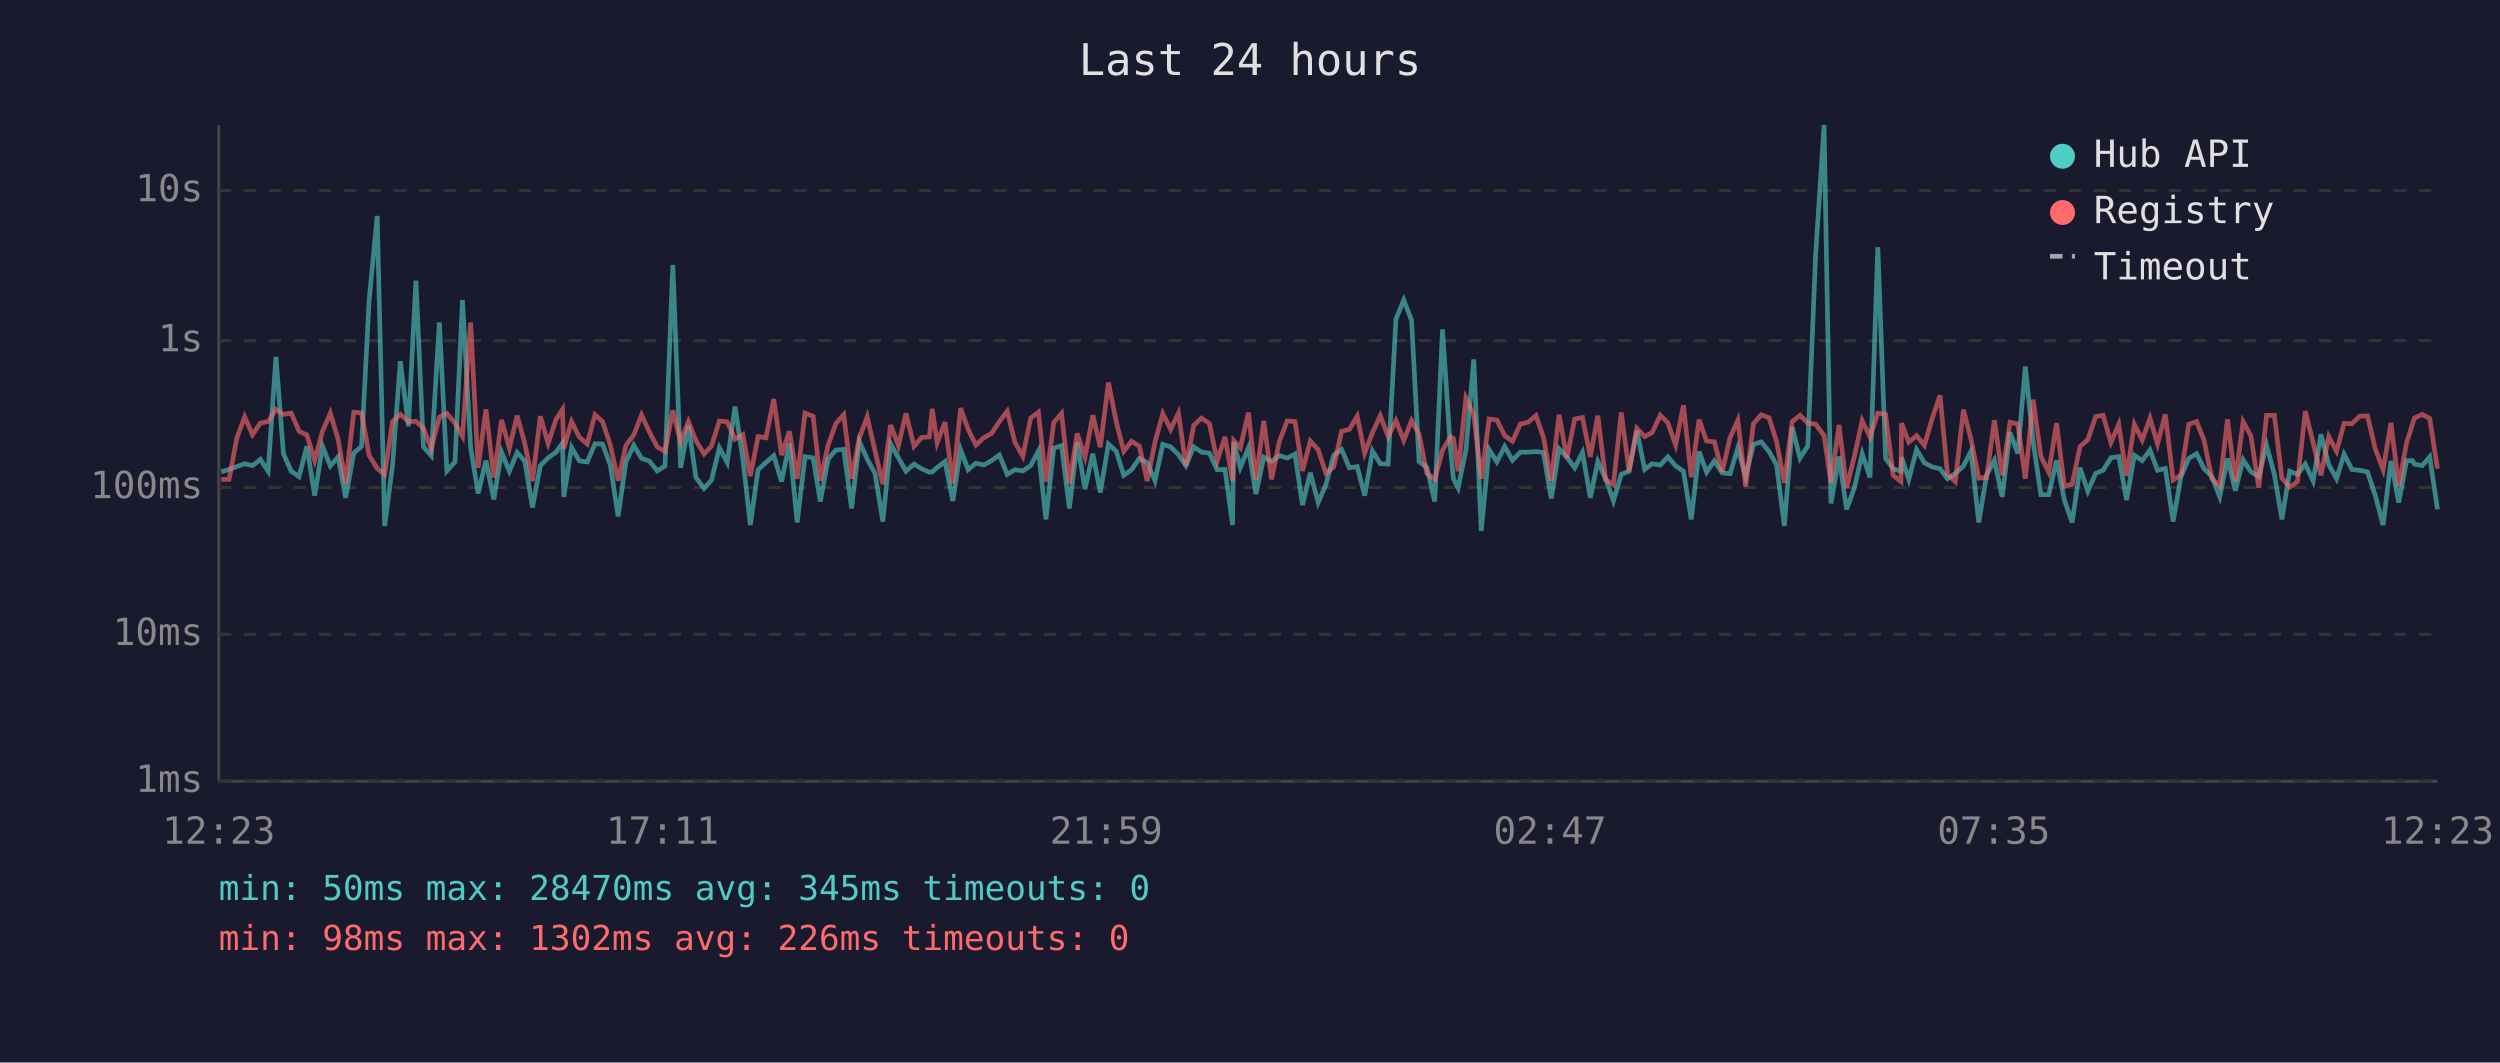
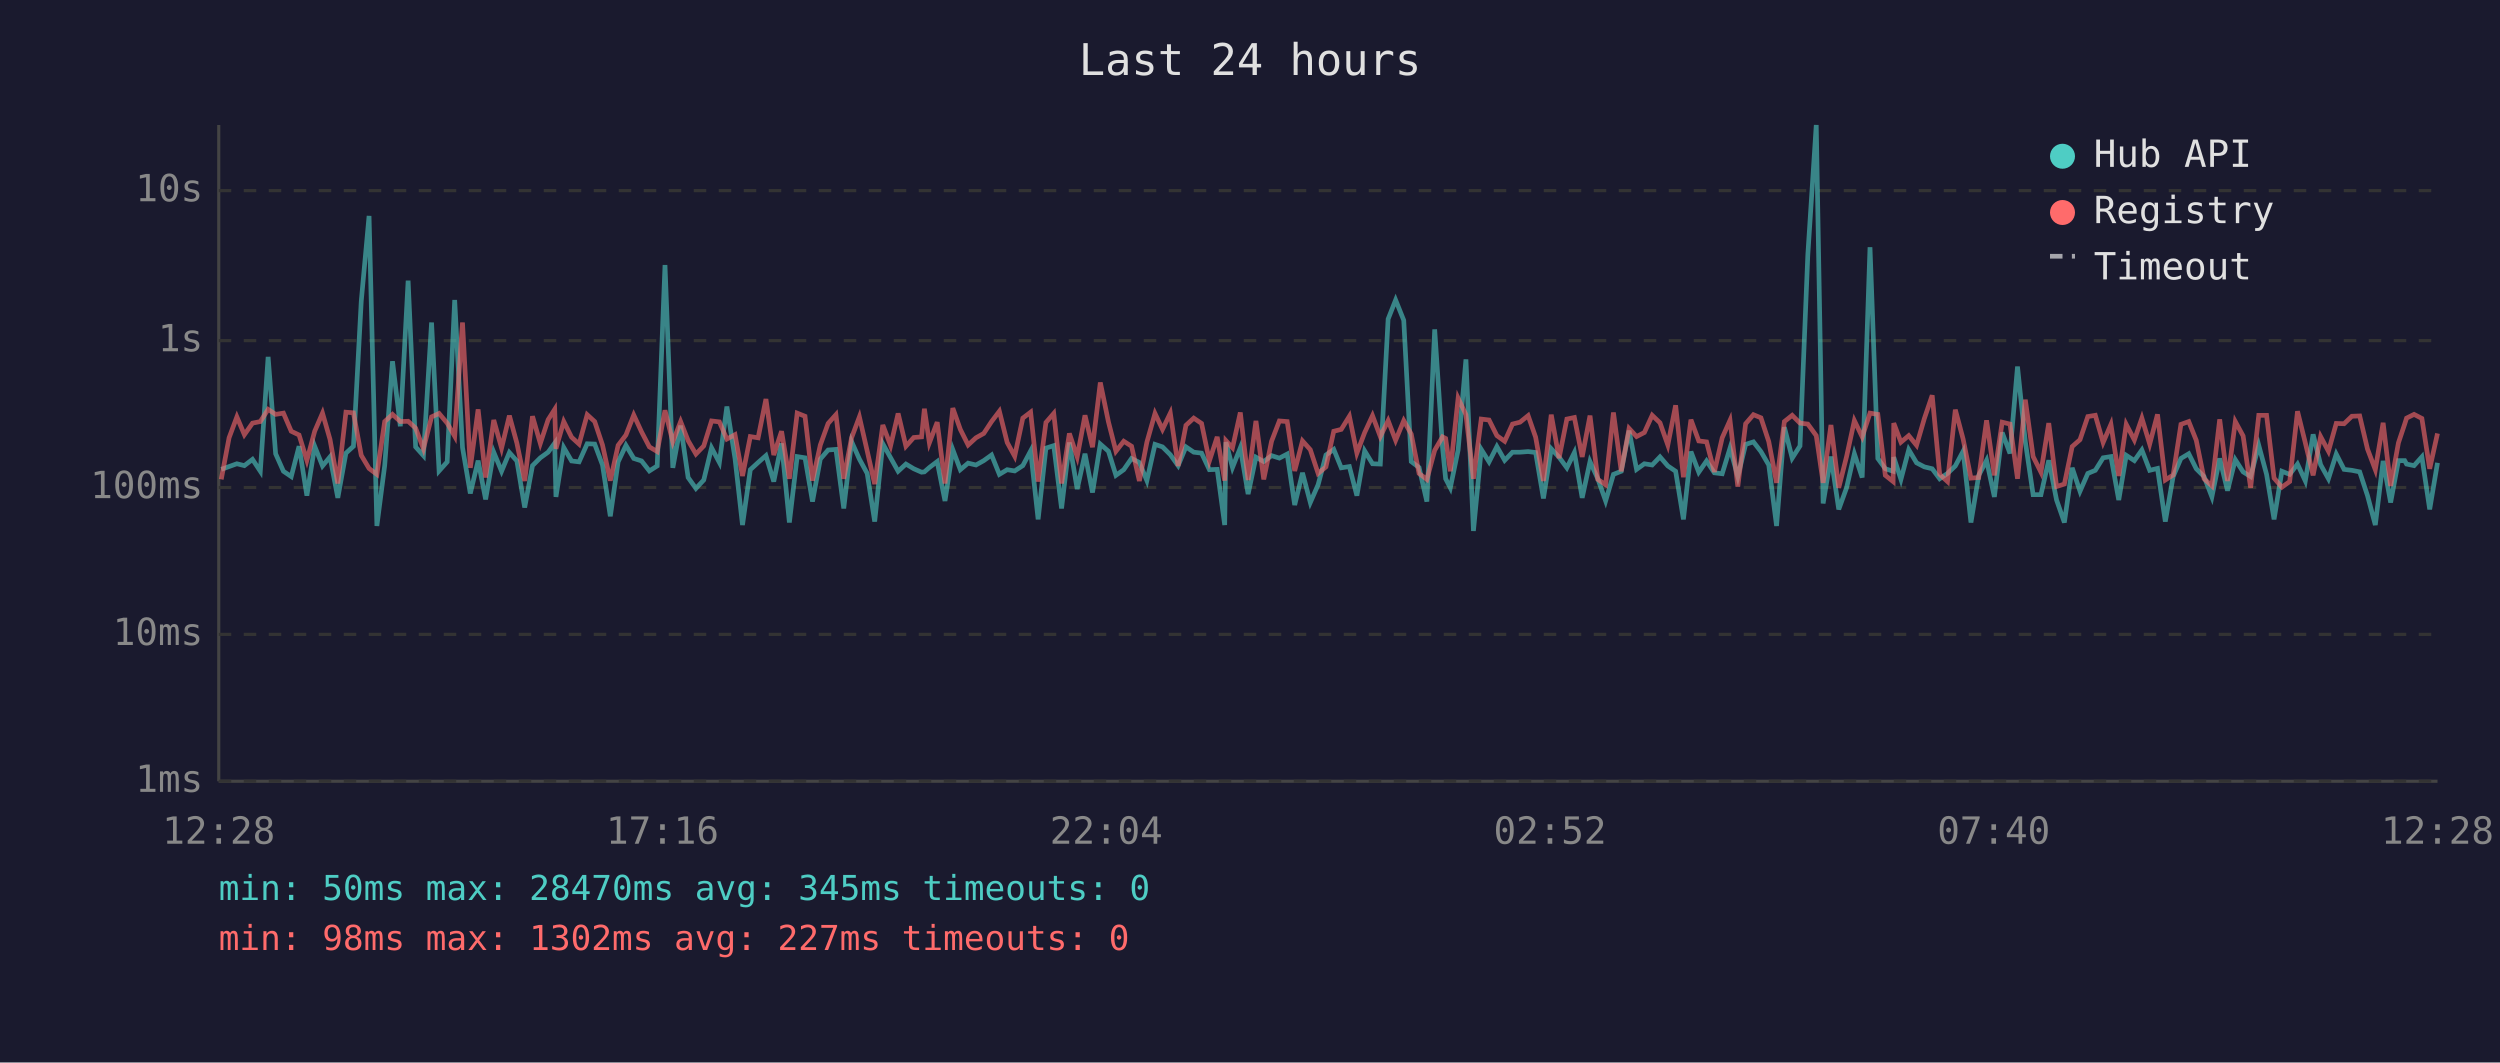
<svg xmlns="http://www.w3.org/2000/svg" viewBox="0 0 800 340" font-family="monospace" font-size="12">
  <rect width="800" height="340" fill="#1a1a2e" />
  <text x="400" y="24" fill="#e0e0e0" font-size="14" text-anchor="middle">Last 24 hours</text>
  <line x1="70" y1="40" x2="70" y2="250" stroke="#444" stroke-width="1" />
  <line x1="70" y1="250" x2="780" y2="250" stroke="#444" stroke-width="1" />
  <line x1="70" y1="250" x2="780" y2="250" stroke="#333" stroke-width="1" stroke-dasharray="4" />
  <text x="65" y="250" fill="#888" text-anchor="end" dominant-baseline="middle">1ms</text>
  <line x1="70" y1="203" x2="780" y2="203" stroke="#333" stroke-width="1" stroke-dasharray="4" />
  <text x="65" y="203" fill="#888" text-anchor="end" dominant-baseline="middle">10ms</text>
  <line x1="70" y1="156" x2="780" y2="156" stroke="#333" stroke-width="1" stroke-dasharray="4" />
  <text x="65" y="156" fill="#888" text-anchor="end" dominant-baseline="middle">100ms</text>
  <line x1="70" y1="109" x2="780" y2="109" stroke="#333" stroke-width="1" stroke-dasharray="4" />
  <text x="65" y="109" fill="#888" text-anchor="end" dominant-baseline="middle">1s</text>
  <line x1="70" y1="61" x2="780" y2="61" stroke="#333" stroke-width="1" stroke-dasharray="4" />
  <text x="65" y="61" fill="#888" text-anchor="end" dominant-baseline="middle">10s</text>
-   <text x="70" y="270" fill="#888" text-anchor="middle">12:23</text>
-   <text x="212" y="270" fill="#888" text-anchor="middle">17:11</text>
-   <text x="354" y="270" fill="#888" text-anchor="middle">21:59</text>
-   <text x="496" y="270" fill="#888" text-anchor="middle">02:47</text>
-   <text x="638" y="270" fill="#888" text-anchor="middle">07:35</text>
-   <text x="780" y="270" fill="#888" text-anchor="middle">12:23</text>
-   <polyline points="70.8,151.0 73.3,150.2 75.8,149.3 78.3,148.4 80.8,149.0 83.3,147.0 85.8,150.8 88.3,114.2 90.7,145.2 93.2,150.8 95.7,152.5 98.2,142.8 100.7,158.6 103.2,142.8 105.7,149.1 108.2,146.2 110.6,159.3 113.2,145.0 115.7,142.8 118.1,96.4 120.7,69.1 123.1,168.3 125.6,149.0 128.1,115.6 130.7,136.4 133.1,89.8 135.5,143.0 138.0,145.8 140.6,103.2 143.0,150.7 145.6,147.8 148.0,96.0 150.6,143.2 153.0,157.9 155.5,147.4 158.0,159.8 160.5,144.7 163.0,150.8 165.5,144.8 167.9,147.5 170.4,162.4 172.9,149.0 175.4,146.5 177.9,144.7 180.0,141.8 180.4,159.0 182.9,143.2 185.4,147.5 187.9,147.8 190.4,142.0 192.8,142.1 195.3,148.8 197.8,165.2 200.3,147.8 202.8,142.5 205.3,146.7 207.8,147.5 210.3,150.7 212.8,149.1 215.3,84.8 217.8,149.7 220.3,136.2 222.7,152.8 225.3,156.3 227.7,153.6 230.2,143.3 232.7,148.0 235.2,130.1 237.7,146.7 240.1,168.0 242.6,150.3 245.1,148.0 247.6,145.8 250.1,154.1 252.6,141.9 255.1,167.2 257.6,146.1 260.2,146.5 262.5,160.5 265.0,146.9 267.5,144.0 270.0,143.8 272.5,162.7 275.0,141.3 277.5,146.9 280.0,151.5 282.5,166.9 285.0,142.0 287.5,146.5 289.9,150.8 292.5,148.5 294.9,150.0 297.4,151.1 298.3,151.0 299.9,149.6 302.4,147.7 304.9,160.3 307.4,143.9 309.8,150.3 312.3,148.2 314.8,148.8 317.3,147.4 319.8,145.6 322.3,151.8 324.8,150.3 327.3,150.7 329.8,149.0 332.3,144.3 334.7,166.2 337.2,143.4 339.7,142.6 342.2,162.7 344.7,141.6 347.2,156.5 349.7,145.2 352.1,157.6 354.7,142.1 357.2,144.4 359.6,152.1 362.1,150.3 364.6,146.7 367.1,148.0 369.6,153.8 372.1,142.2 374.6,143.0 377.1,145.5 379.5,149.0 382.0,143.0 384.5,144.7 387.0,145.0 389.5,150.3 392.0,150.2 394.4,168.0 394.8,141.5 396.9,149.6 399.5,143.3 401.9,158.1 404.4,146.3 406.9,147.7 409.4,145.8 411.9,146.6 414.4,145.3 416.8,161.6 419.3,151.3 421.8,160.8 424.3,155.1 426.8,145.6 429.3,143.8 431.8,149.7 434.3,149.3 436.7,158.6 439.2,144.3 441.7,148.4 444.2,148.5 446.7,102.1 449.2,96.0 451.7,102.5 454.1,147.7 456.6,149.6 459.1,160.5 461.6,105.4 464.1,143.1 465.1,153.2 466.6,156.1 469.1,144.0 471.6,115.0 474.0,169.9 476.5,143.8 479.0,147.8 481.5,142.9 484.0,147.3 486.5,144.7 489.0,144.7 491.5,144.5 493.9,144.8 496.4,159.5 498.9,143.6 501.4,146.3 503.9,149.7 506.4,144.8 508.9,159.3 511.3,147.7 513.8,153.2 516.3,160.3 518.8,151.8 521.3,150.8 523.8,137.8 526.3,150.2 528.7,148.4 531.3,148.8 533.7,146.2 536.2,149.1 538.7,150.8 541.2,166.2 543.7,144.5 546.1,151.1 548.6,147.5 551.1,151.3 553.6,151.6 556.1,143.4 558.6,152.5 561.1,142.2 563.6,141.4 566.1,144.5 568.5,148.8 571.0,168.3 573.5,136.7 576.0,146.6 578.5,142.7 581.0,81.6 583.7,40.0 585.9,161.1 588.5,146.1 590.9,163.0 593.4,156.1 595.9,145.2 598.4,152.8 600.9,79.1 603.4,146.7 605.8,150.0 608.3,150.8 608.5,146.3 610.8,153.4 613.3,143.9 615.8,148.1 618.3,149.4 620.8,150.0 623.2,153.2 625.7,151.5 628.3,149.1 630.7,144.4 633.2,167.2 635.7,152.1 638.2,147.3 640.7,159.0 643.2,138.4 645.7,145.1 648.1,117.3 650.6,141.3 653.1,158.3 655.6,158.3 658.1,147.3 660.6,160.0 663.1,167.2 665.6,149.7 668.1,157.2 670.6,151.5 673.0,150.5 675.5,146.5 678.0,146.1 680.5,160.0 683.0,145.7 685.5,147.4 688.0,144.0 690.4,150.5 692.9,149.9 695.4,166.9 697.9,152.5 700.4,146.7 702.9,145.2 705.3,150.0 707.8,152.5 710.3,159.0 712.8,146.7 715.3,157.0 717.8,147.1 720.3,151.0 722.8,152.5 725.3,142.5 727.8,151.8 730.2,166.2 732.7,150.8 735.2,151.8 737.7,148.5 740.2,153.9 742.7,139.0 745.2,148.7 747.7,153.2 750.1,145.3 752.6,150.2 755.1,150.5 757.6,151.0 760.1,158.6 762.6,168.0 765.1,147.5 767.6,160.8 770.1,147.4 772.0,147.4 772.6,148.5 775.1,149.0 777.5,146.2 780.0,163.0" fill="none" stroke="#4ecdc4" stroke-width="1.5" opacity="0.6" />
-   <polyline points="70.8,153.4 73.3,153.4 75.8,140.1 78.3,133.4 80.8,139.1 83.3,135.4 85.8,134.9 88.3,131.0 90.7,132.6 93.2,132.2 95.7,138.0 98.2,139.2 100.7,147.3 103.2,138.0 105.7,132.2 108.2,140.6 110.6,154.7 113.2,131.9 115.7,132.1 118.1,145.7 120.7,149.9 123.1,151.8 125.6,134.9 128.1,132.6 130.7,134.9 133.1,134.8 135.5,137.0 138.0,143.6 140.6,133.4 143.0,132.3 145.6,135.4 148.0,139.6 150.6,103.2 153.0,149.7 155.5,131.0 158.0,152.8 160.5,134.4 163.0,143.4 165.5,133.0 167.9,141.8 170.4,153.9 172.9,133.2 175.4,141.9 177.9,134.3 180.0,131.0 180.4,143.6 182.9,134.9 185.4,139.9 187.9,142.1 190.4,132.7 192.8,134.9 195.3,142.4 197.8,153.8 200.3,142.5 202.8,139.2 205.3,132.8 207.8,138.2 210.3,143.0 212.8,144.5 215.3,131.3 217.8,141.4 220.3,134.9 222.7,141.0 225.3,145.3 227.7,142.7 230.2,134.7 232.7,135.0 235.2,140.5 237.7,139.1 240.1,152.3 242.6,139.7 245.1,140.1 247.6,127.7 250.1,145.6 252.6,138.0 255.1,153.2 257.6,132.2 260.2,133.2 262.5,153.8 265.0,142.4 267.5,135.5 270.0,132.7 272.5,153.2 275.0,140.1 277.5,133.4 280.0,144.3 282.5,154.9 285.0,136.0 287.5,142.6 289.9,132.3 292.5,142.8 294.9,140.0 297.4,139.8 298.3,130.8 299.9,141.7 302.4,135.1 304.9,154.7 307.4,130.6 309.8,137.4 312.3,142.4 314.8,140.1 317.3,138.7 319.8,134.9 322.3,131.6 324.8,141.6 327.3,146.0 329.8,133.8 332.3,131.9 334.7,154.1 337.2,135.2 339.7,132.3 342.2,154.7 344.7,138.7 347.2,146.2 349.7,132.9 352.1,143.1 354.7,122.4 357.2,135.0 359.6,144.4 362.1,141.2 364.6,142.8 367.1,153.9 369.6,141.5 372.1,132.3 374.6,137.4 377.1,132.2 379.5,149.1 382.0,136.1 384.5,133.8 387.0,135.5 389.5,147.5 392.0,139.8 394.4,153.8 394.8,141.0 396.9,143.3 399.5,132.0 401.9,153.6 404.4,134.7 406.9,153.4 409.4,141.2 411.9,134.7 414.4,134.9 416.8,150.7 419.3,141.1 421.8,143.9 424.3,151.5 426.8,149.4 429.3,138.0 431.8,137.4 434.3,133.2 436.7,145.0 439.2,138.4 441.7,133.0 444.2,139.7 446.7,134.6 449.2,140.9 451.7,134.6 454.1,138.9 456.6,151.5 459.1,153.4 461.6,144.1 464.1,139.8 465.1,140.3 466.6,150.8 469.1,127.4 471.6,132.7 474.0,153.2 476.5,134.1 479.0,134.4 481.5,139.4 484.0,141.2 486.5,135.7 489.0,135.1 491.5,133.0 493.9,139.9 496.4,153.9 498.9,132.7 501.4,146.6 503.9,134.1 506.4,133.6 508.9,146.2 511.3,133.0 513.8,153.4 516.3,155.1 518.8,132.0 521.3,150.8 523.8,137.1 526.3,139.7 528.7,138.4 531.3,132.9 533.7,135.3 536.2,142.4 538.7,129.7 541.2,152.7 543.7,134.3 546.1,141.1 548.6,141.4 551.1,151.0 553.6,140.1 556.1,134.5 558.6,155.7 561.1,135.6 563.6,132.7 566.1,133.7 568.5,141.3 571.0,154.5 573.5,134.9 576.0,132.9 578.5,135.4 581.0,135.7 583.7,139.4 585.9,154.5 588.5,136.0 590.9,156.1 593.4,146.1 595.9,134.6 598.4,139.8 600.9,132.2 603.4,132.6 605.8,152.1 608.3,154.1 608.5,135.4 610.8,141.5 613.3,139.4 615.8,142.5 618.3,133.9 620.8,126.5 623.2,151.8 625.7,154.1 628.3,131.1 630.7,140.5 633.2,153.0 635.7,152.8 638.2,134.5 640.7,152.1 643.2,135.1 645.7,135.7 648.1,153.2 650.6,127.9 653.1,146.1 655.6,151.1 658.1,135.4 660.6,155.7 663.1,154.9 665.6,142.9 668.1,140.7 670.6,133.3 673.0,132.9 675.5,141.6 678.0,135.8 680.5,152.3 683.0,135.8 685.5,140.8 688.0,133.8 690.4,142.1 692.9,132.6 695.4,153.6 697.9,152.0 700.4,135.8 702.9,134.9 705.3,140.9 707.8,153.2 710.3,155.5 712.8,134.2 715.3,153.9 717.8,134.9 720.3,139.5 722.8,156.1 725.3,132.9 727.8,132.9 730.2,153.0 732.7,155.9 735.2,154.1 737.7,131.6 740.2,141.7 742.7,152.1 745.2,139.7 747.7,144.4 750.1,135.5 752.6,135.6 755.1,133.2 757.6,133.1 760.1,143.7 762.6,150.3 765.1,135.3 767.6,155.5 770.1,141.7 772.0,135.7 772.6,133.8 775.1,132.6 777.5,133.9 780.0,150.0" fill="none" stroke="#ff6b6b" stroke-width="1.5" opacity="0.6" />
+   <text x="70" y="270" fill="#888" text-anchor="middle">12:28</text>
+   <text x="212" y="270" fill="#888" text-anchor="middle">17:16</text>
+   <text x="354" y="270" fill="#888" text-anchor="middle">22:04</text>
+   <text x="496" y="270" fill="#888" text-anchor="middle">02:52</text>
+   <text x="638" y="270" fill="#888" text-anchor="middle">07:40</text>
+   <text x="780" y="270" fill="#888" text-anchor="middle">12:28</text>
+   <polyline points="70.8,150.2 73.3,149.3 75.8,148.4 78.2,149.0 80.8,147.0 83.3,150.8 85.8,114.2 88.2,145.2 90.7,150.8 93.2,152.5 95.7,142.8 98.2,158.6 100.7,142.8 103.2,149.1 105.6,146.2 108.1,159.3 110.7,145.0 113.1,142.8 115.6,96.4 118.1,69.1 120.6,168.3 123.1,149.0 125.6,115.6 128.1,136.4 130.6,89.8 133.0,143.0 135.5,145.8 138.1,103.2 140.5,150.7 143.1,147.8 145.5,96.0 148.0,143.2 150.5,157.9 153.0,147.4 155.4,159.8 158.0,144.7 160.5,150.8 163.0,144.8 165.4,147.5 167.9,162.4 170.4,149.0 172.9,146.5 175.4,144.7 177.5,141.8 177.9,159.0 180.4,143.2 182.9,147.5 185.3,147.8 187.9,142.0 190.3,142.1 192.8,148.8 195.3,165.2 197.8,147.8 200.3,142.5 202.8,146.7 205.3,147.5 207.8,150.7 210.3,149.1 212.8,84.8 215.3,149.7 217.8,136.2 220.2,152.8 222.7,156.3 225.2,153.6 227.7,143.3 230.2,148.0 232.6,130.1 235.2,146.7 237.6,168.0 240.1,150.3 242.6,148.0 245.1,145.8 247.6,154.1 250.1,141.9 252.6,167.2 255.1,146.1 257.6,146.5 260.0,160.5 262.5,146.9 265.0,144.0 267.5,143.8 270.0,162.7 272.5,141.3 275.0,146.9 277.5,151.5 279.9,166.9 282.5,142.0 285.0,146.5 287.4,150.8 289.9,148.5 292.4,150.0 294.9,151.1 295.8,151.0 297.4,149.6 299.9,147.7 302.4,160.3 304.9,143.9 307.3,150.3 309.8,148.2 312.3,148.8 314.8,147.4 317.3,145.6 319.8,151.8 322.3,150.3 324.7,150.7 327.3,149.0 329.8,144.3 332.2,166.2 334.7,143.4 337.2,142.6 339.7,162.7 342.2,141.6 344.7,156.5 347.2,145.2 349.6,157.6 352.1,142.1 354.7,144.4 357.1,152.1 359.6,150.3 362.1,146.7 364.6,148.0 367.0,153.8 369.6,142.2 372.0,143.0 374.5,145.5 377.0,149.0 379.5,143.0 382.0,144.7 384.5,145.0 387.0,150.3 389.5,150.2 391.9,168.0 392.3,141.5 394.4,149.6 396.9,143.3 399.4,158.1 401.9,146.3 404.4,147.7 406.9,145.8 409.4,146.6 411.9,145.3 414.3,161.6 416.8,151.3 419.3,160.8 421.8,155.1 424.3,145.6 426.8,143.8 429.2,149.7 431.8,149.3 434.2,158.6 436.7,144.3 439.2,148.4 441.7,148.5 444.2,102.1 446.6,96.0 449.2,102.5 451.6,147.7 454.1,149.6 456.6,160.5 459.1,105.4 461.6,143.1 462.6,153.2 464.1,156.1 466.6,144.0 469.1,115.0 471.5,169.9 474.0,143.8 476.5,147.8 479.0,142.9 481.5,147.3 484.0,144.7 486.4,144.7 489.0,144.5 491.4,144.8 493.9,159.5 496.4,143.6 498.9,146.3 501.4,149.7 503.8,144.8 506.3,159.3 508.8,147.7 511.3,153.2 513.8,160.3 516.3,151.8 518.8,150.8 521.3,137.8 523.7,150.2 526.2,148.4 528.7,148.8 531.2,146.2 533.7,149.1 536.2,150.8 538.7,166.2 541.1,144.5 543.6,151.1 546.1,147.5 548.6,151.3 551.1,151.6 553.6,143.4 556.1,152.5 558.6,142.2 561.1,141.4 563.5,144.5 566.0,148.8 568.5,168.3 571.0,136.7 573.5,146.6 576.0,142.7 578.5,81.6 581.2,40.0 583.4,161.1 585.9,146.1 588.4,163.0 590.9,156.1 593.4,145.2 595.9,152.8 598.4,79.1 600.9,146.7 603.3,150.0 605.8,150.8 606.0,146.3 608.3,153.4 610.8,143.9 613.3,148.1 615.8,149.4 618.3,150.0 620.7,153.2 623.2,151.5 625.7,149.1 628.2,144.4 630.7,167.2 633.2,152.1 635.7,147.3 638.2,159.0 640.7,138.4 643.2,145.1 645.6,117.3 648.1,141.3 650.6,158.3 653.1,158.3 655.6,147.3 658.1,160.0 660.6,167.2 663.1,149.7 665.6,157.2 668.1,151.5 670.5,150.5 673.0,146.5 675.5,146.1 678.0,160.0 680.4,145.7 683.0,147.4 685.4,144.0 687.9,150.5 690.4,149.9 692.9,166.9 695.4,152.5 697.9,146.7 700.4,145.2 702.8,150.0 705.3,152.5 707.8,159.0 710.3,146.7 712.8,157.0 715.3,147.1 717.8,151.0 720.2,152.5 722.8,142.5 725.3,151.8 727.7,166.2 730.2,150.8 732.7,151.8 735.2,148.5 737.7,153.9 740.2,139.0 742.6,148.7 745.1,153.2 747.6,145.3 750.1,150.2 752.6,150.5 755.1,151.0 757.6,158.6 760.1,168.0 762.6,147.5 765.0,160.8 767.5,147.4 769.5,147.4 770.1,148.5 772.5,149.0 775.0,146.2 777.5,163.0 780.0,148.1" fill="none" stroke="#4ecdc4" stroke-width="1.5" opacity="0.6" />
+   <polyline points="70.8,153.4 73.3,140.1 75.8,133.4 78.2,139.1 80.8,135.4 83.3,134.9 85.8,131.0 88.2,132.6 90.7,132.2 93.2,138.0 95.7,139.2 98.2,147.3 100.7,138.0 103.2,132.2 105.6,140.6 108.1,154.7 110.7,131.9 113.1,132.1 115.6,145.7 118.1,149.9 120.6,151.8 123.1,134.9 125.6,132.6 128.1,134.9 130.6,134.8 133.0,137.0 135.5,143.6 138.1,133.4 140.5,132.3 143.1,135.4 145.5,139.6 148.0,103.2 150.5,149.7 153.0,131.0 155.4,152.8 158.0,134.4 160.5,143.4 163.0,133.0 165.4,141.8 167.9,153.9 170.4,133.2 172.9,141.9 175.4,134.3 177.5,131.0 177.9,143.6 180.4,134.9 182.9,139.9 185.3,142.1 187.9,132.7 190.3,134.9 192.8,142.4 195.3,153.8 197.8,142.5 200.3,139.2 202.8,132.8 205.3,138.2 207.8,143.0 210.3,144.5 212.8,131.3 215.3,141.4 217.8,134.9 220.2,141.0 222.7,145.3 225.2,142.7 227.7,134.7 230.2,135.0 232.6,140.5 235.2,139.1 237.6,152.3 240.1,139.7 242.6,140.1 245.1,127.7 247.6,145.6 250.1,138.0 252.6,153.2 255.1,132.2 257.6,133.2 260.0,153.8 262.5,142.4 265.0,135.5 267.5,132.7 270.0,153.2 272.5,140.1 275.0,133.4 277.5,144.3 279.9,154.9 282.5,136.0 285.0,142.6 287.4,132.3 289.9,142.8 292.4,140.0 294.9,139.8 295.8,130.8 297.4,141.7 299.9,135.1 302.4,154.7 304.9,130.6 307.3,137.4 309.8,142.4 312.3,140.1 314.8,138.7 317.3,134.9 319.8,131.6 322.3,141.6 324.7,146.0 327.3,133.8 329.8,131.9 332.2,154.1 334.7,135.2 337.2,132.3 339.7,154.7 342.2,138.7 344.7,146.2 347.2,132.9 349.6,143.1 352.1,122.4 354.7,135.0 357.1,144.4 359.6,141.2 362.1,142.8 364.6,153.9 367.0,141.5 369.6,132.3 372.0,137.4 374.5,132.2 377.0,149.1 379.5,136.1 382.0,133.8 384.5,135.5 387.0,147.5 389.5,139.8 391.9,153.8 392.3,141.0 394.4,143.3 396.9,132.0 399.4,153.6 401.9,134.7 404.4,153.4 406.9,141.2 409.4,134.7 411.9,134.9 414.3,150.7 416.8,141.1 419.3,143.9 421.8,151.5 424.3,149.4 426.8,138.0 429.2,137.4 431.8,133.2 434.2,145.0 436.7,138.4 439.2,133.0 441.7,139.7 444.2,134.6 446.6,140.9 449.2,134.6 451.6,138.9 454.1,151.5 456.6,153.4 459.1,144.1 461.6,139.8 462.6,140.3 464.1,150.8 466.6,127.4 469.1,132.7 471.5,153.2 474.0,134.1 476.5,134.4 479.0,139.4 481.5,141.2 484.0,135.7 486.4,135.1 489.0,133.0 491.4,139.9 493.9,153.9 496.4,132.7 498.9,146.6 501.4,134.1 503.8,133.6 506.3,146.2 508.8,133.0 511.3,153.4 513.8,155.1 516.3,132.0 518.8,150.8 521.3,137.1 523.7,139.7 526.2,138.4 528.7,132.9 531.2,135.3 533.7,142.4 536.2,129.7 538.7,152.7 541.1,134.3 543.6,141.1 546.1,141.4 548.6,151.0 551.1,140.1 553.6,134.5 556.1,155.7 558.6,135.6 561.1,132.7 563.5,133.7 566.0,141.3 568.5,154.5 571.0,134.9 573.5,132.9 576.0,135.4 578.5,135.7 581.2,139.4 583.4,154.5 585.9,136.0 588.4,156.1 590.9,146.1 593.4,134.6 595.9,139.8 598.4,132.2 600.9,132.6 603.3,152.1 605.8,154.1 606.0,135.4 608.3,141.5 610.8,139.4 613.3,142.5 615.8,133.9 618.3,126.5 620.7,151.8 623.2,154.1 625.7,131.1 628.2,140.5 630.7,153.0 633.2,152.8 635.7,134.5 638.2,152.1 640.7,135.1 643.2,135.7 645.6,153.2 648.1,127.9 650.6,146.1 653.1,151.1 655.6,135.4 658.1,155.7 660.6,154.9 663.1,142.9 665.6,140.7 668.1,133.3 670.5,132.9 673.0,141.6 675.5,135.8 678.0,152.3 680.4,135.8 683.0,140.8 685.4,133.8 687.9,142.1 690.4,132.6 692.9,153.6 695.4,152.0 697.9,135.8 700.4,134.9 702.8,140.9 705.3,153.2 707.8,155.5 710.3,134.2 712.8,153.9 715.3,134.9 717.8,139.5 720.2,156.1 722.8,132.9 725.3,132.9 727.7,153.0 730.2,155.9 732.7,154.1 735.2,131.6 737.7,141.7 740.2,152.1 742.6,139.7 745.1,144.4 747.6,135.5 750.1,135.6 752.6,133.2 755.1,133.1 757.6,143.7 760.1,150.3 762.6,135.3 765.0,155.5 767.5,141.7 769.5,135.7 770.1,133.8 772.5,132.6 775.0,133.9 777.5,150.0 780.0,138.7" fill="none" stroke="#ff6b6b" stroke-width="1.5" opacity="0.6" />
  <circle cx="660" cy="50" r="4" fill="#4ecdc4" />
  <text x="670" y="50" fill="#e0e0e0" dominant-baseline="middle">Hub API</text>
  <circle cx="660" cy="68" r="4" fill="#ff6b6b" />
  <text x="670" y="68" fill="#e0e0e0" dominant-baseline="middle">Registry</text>
  <line x1="656" y1="82" x2="664" y2="82" stroke="#e0e0e0" stroke-width="1.5" stroke-dasharray="4,3" opacity="0.7" />
  <text x="670" y="86" fill="#e0e0e0" dominant-baseline="middle">Timeout</text>
  <text x="70" y="288" fill="#4ecdc4" font-size="11">min: 50ms  max: 28470ms  avg: 345ms  timeouts: 0</text>
-   <text x="70" y="304" fill="#ff6b6b" font-size="11">min: 98ms  max: 1302ms  avg: 226ms  timeouts: 0</text>
+   <text x="70" y="304" fill="#ff6b6b" font-size="11">min: 98ms  max: 1302ms  avg: 227ms  timeouts: 0</text>
</svg>
